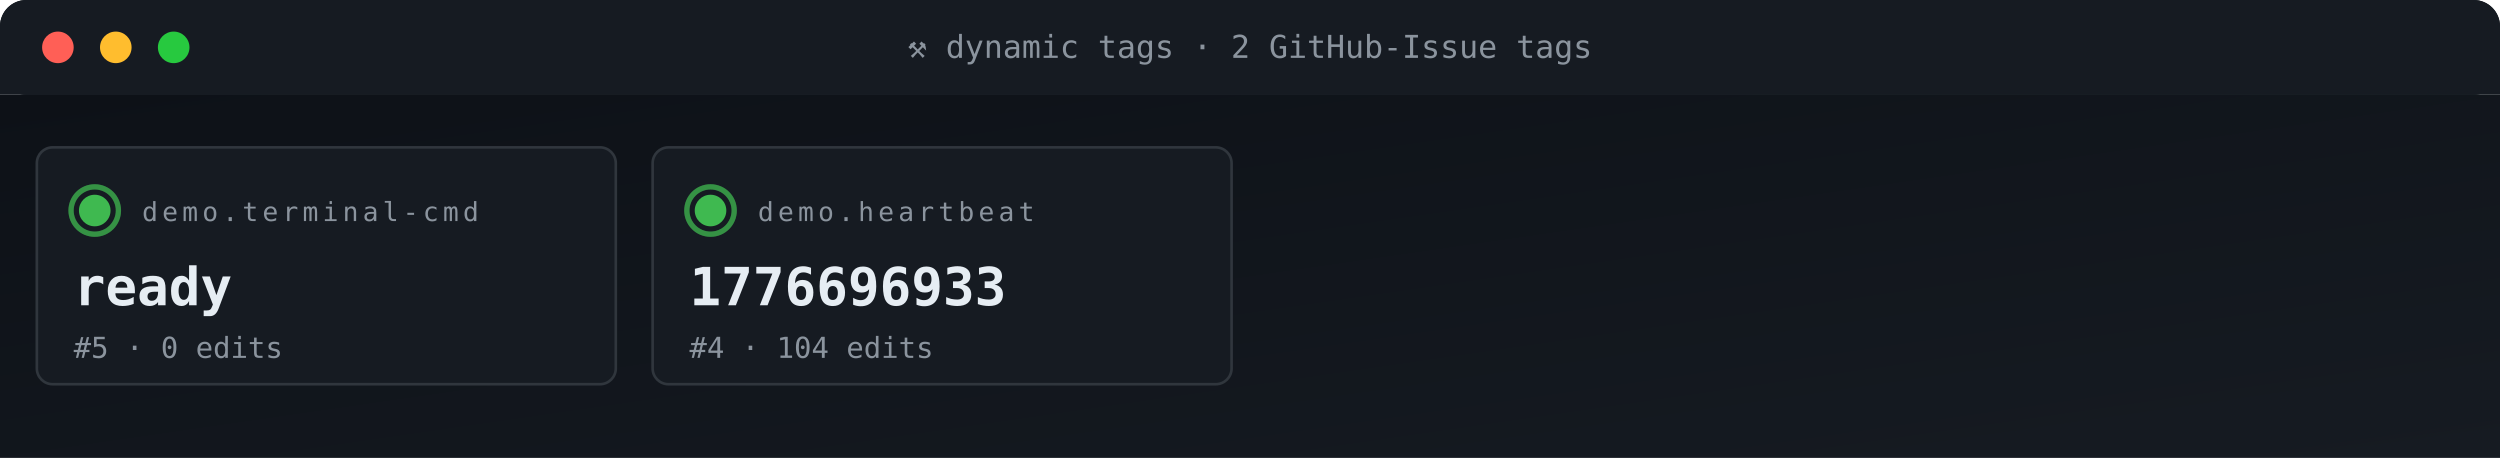
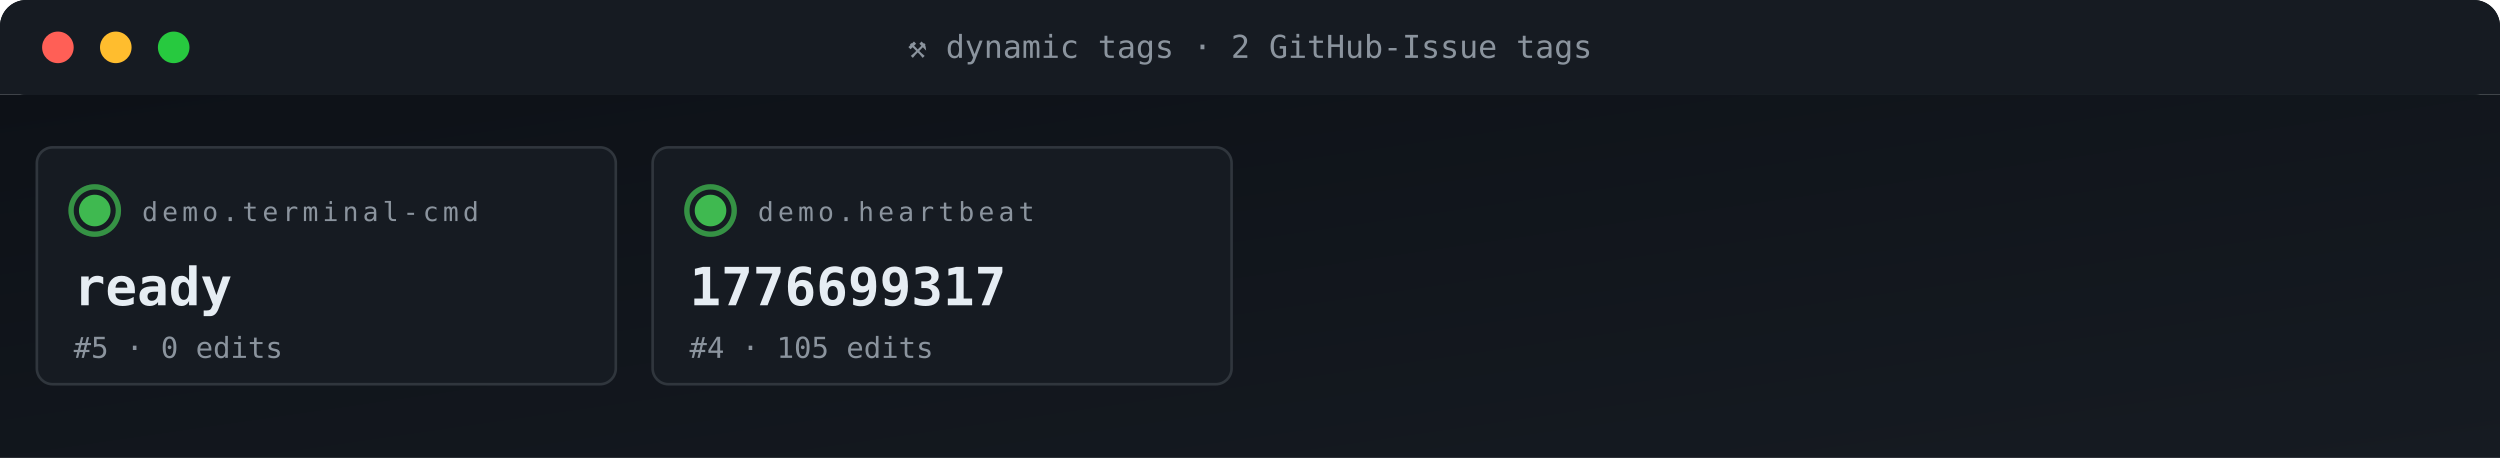
<svg xmlns="http://www.w3.org/2000/svg" viewBox="0 0 950 174" width="950" height="174" role="img" aria-label="ACG tag grid">
  <defs>
    <linearGradient id="gBg" x1="0" x2="1" y1="0" y2="1">
      <stop offset="0" stop-color="#0d1117" />
      <stop offset="1" stop-color="#161b22" />
    </linearGradient>
    <style>
      .t{font-family:'SFMono-Regular',Consolas,monospace}
      .lb{fill:#8b949e;font-size:10px;text-transform:uppercase;letter-spacing:1.6px}
      .va{fill:#e6edf3;font-size:20px;font-weight:700}
      .vs{fill:#e6edf3;font-size:14px;font-weight:600}
      .lo{fill:#79c0ff;font-size:11px}
      .sub{fill:#8b949e;font-size:11px}
      .g{fill:#3fb950} .a{fill:#e3b341} .r{fill:#f85149}
      .p{fill:#a371f7} .o{fill:#f0883e}
      .pulse{animation:plz 1.8s ease-out infinite}
      @keyframes plz{
        0%{transform:scale(1);opacity:.85}
        45%{transform:scale(1.35);opacity:.3}
        100%{transform:scale(1.8);opacity:0}
      }
      .spin{animation:sp 4s linear infinite;transform-origin:center}
      @keyframes sp{from{transform:rotate(0)}to{transform:rotate(360deg)}}
    </style>
  </defs>
  <rect width="950" height="36" rx="10" fill="url(#gBg)" />
  <rect x="0" y="0" width="950" height="36" rx="10" fill="#161b22" />
  <rect x="0" y="26" width="950" height="10" fill="#161b22" />
  <circle cx="22" cy="18" r="6" fill="#ff5f56" />
  <circle cx="44" cy="18" r="6" fill="#ffbd2e" />
  <circle cx="66" cy="18" r="6" fill="#27c93f" />
  <text x="475" y="22" text-anchor="middle" class="t" font-size="12" fill="#8b949e">⚒ dynamic tags · 2 GitHub-Issue tags</text>
  <rect y="36" width="950" height="138" fill="url(#gBg)" />
  <rect x="14" y="56" width="220" height="90" rx="6" fill="#161b22" stroke="#30363d" stroke-width="1" />
  <g style="transform-origin:36px 80px">
    <circle cx="36" cy="80" r="9" fill="none" stroke="#3fb950" stroke-width="2" opacity=".5" class="pulse" />
    <circle cx="36" cy="80" r="9" fill="none" stroke="#3fb950" stroke-width="2" opacity=".5" class="pulse" style="animation-delay:.6s" />
  </g>
  <circle cx="36" cy="80" r="6" class="g" />
  <text x="54" y="84" class="t lb">demo.terminal-cmd</text>
  <text x="28" y="116" class="t va">ready</text>
  <text x="28" y="136" class="t sub">#5 · 0 edits</text>
  <rect x="248" y="56" width="220" height="90" rx="6" fill="#161b22" stroke="#30363d" stroke-width="1" />
  <g style="transform-origin:270px 80px">
    <circle cx="270" cy="80" r="9" fill="none" stroke="#3fb950" stroke-width="2" opacity=".5" class="pulse" />
    <circle cx="270" cy="80" r="9" fill="none" stroke="#3fb950" stroke-width="2" opacity=".5" class="pulse" style="animation-delay:.6s" />
  </g>
  <circle cx="270" cy="80" r="6" class="g" />
  <text x="288" y="84" class="t lb">demo.heartbeat</text>
-   <text x="262" y="116" class="t va">1776696933</text>
-   <text x="262" y="136" class="t sub">#4 · 104 edits</text>
+   <text x="262" y="116" class="t va">1776699317</text>
+   <text x="262" y="136" class="t sub">#4 · 105 edits</text>
</svg>
